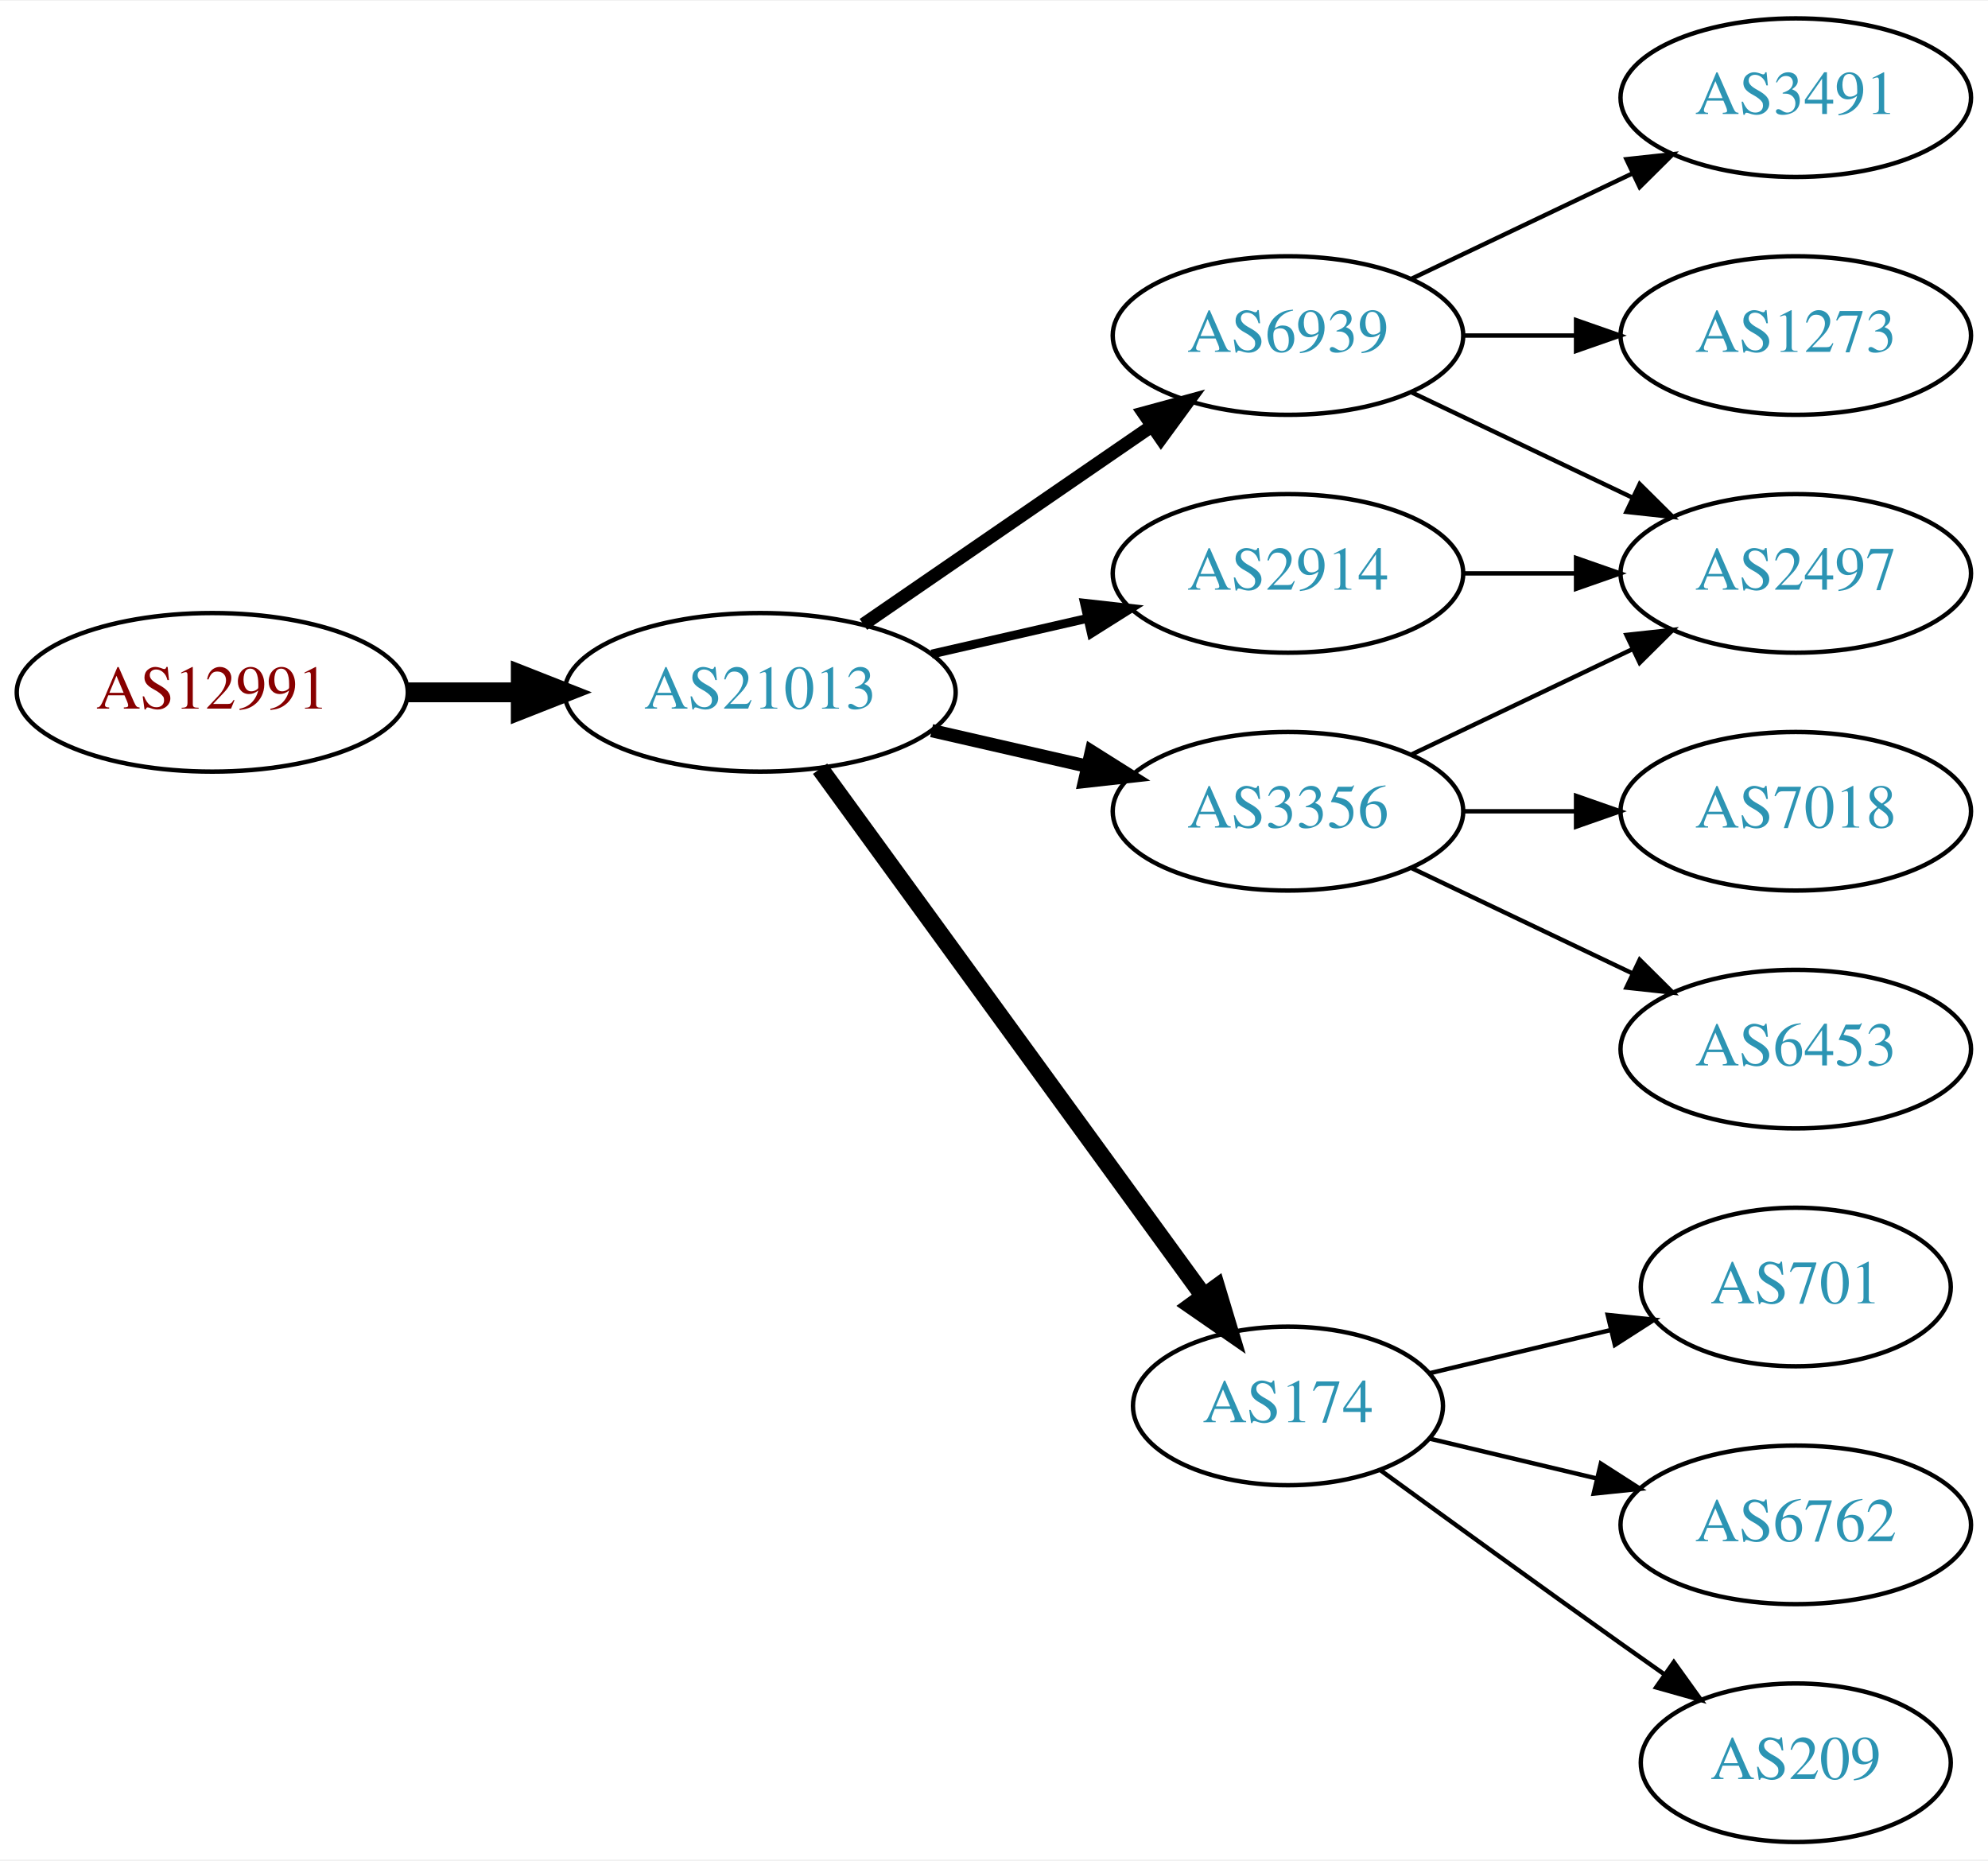
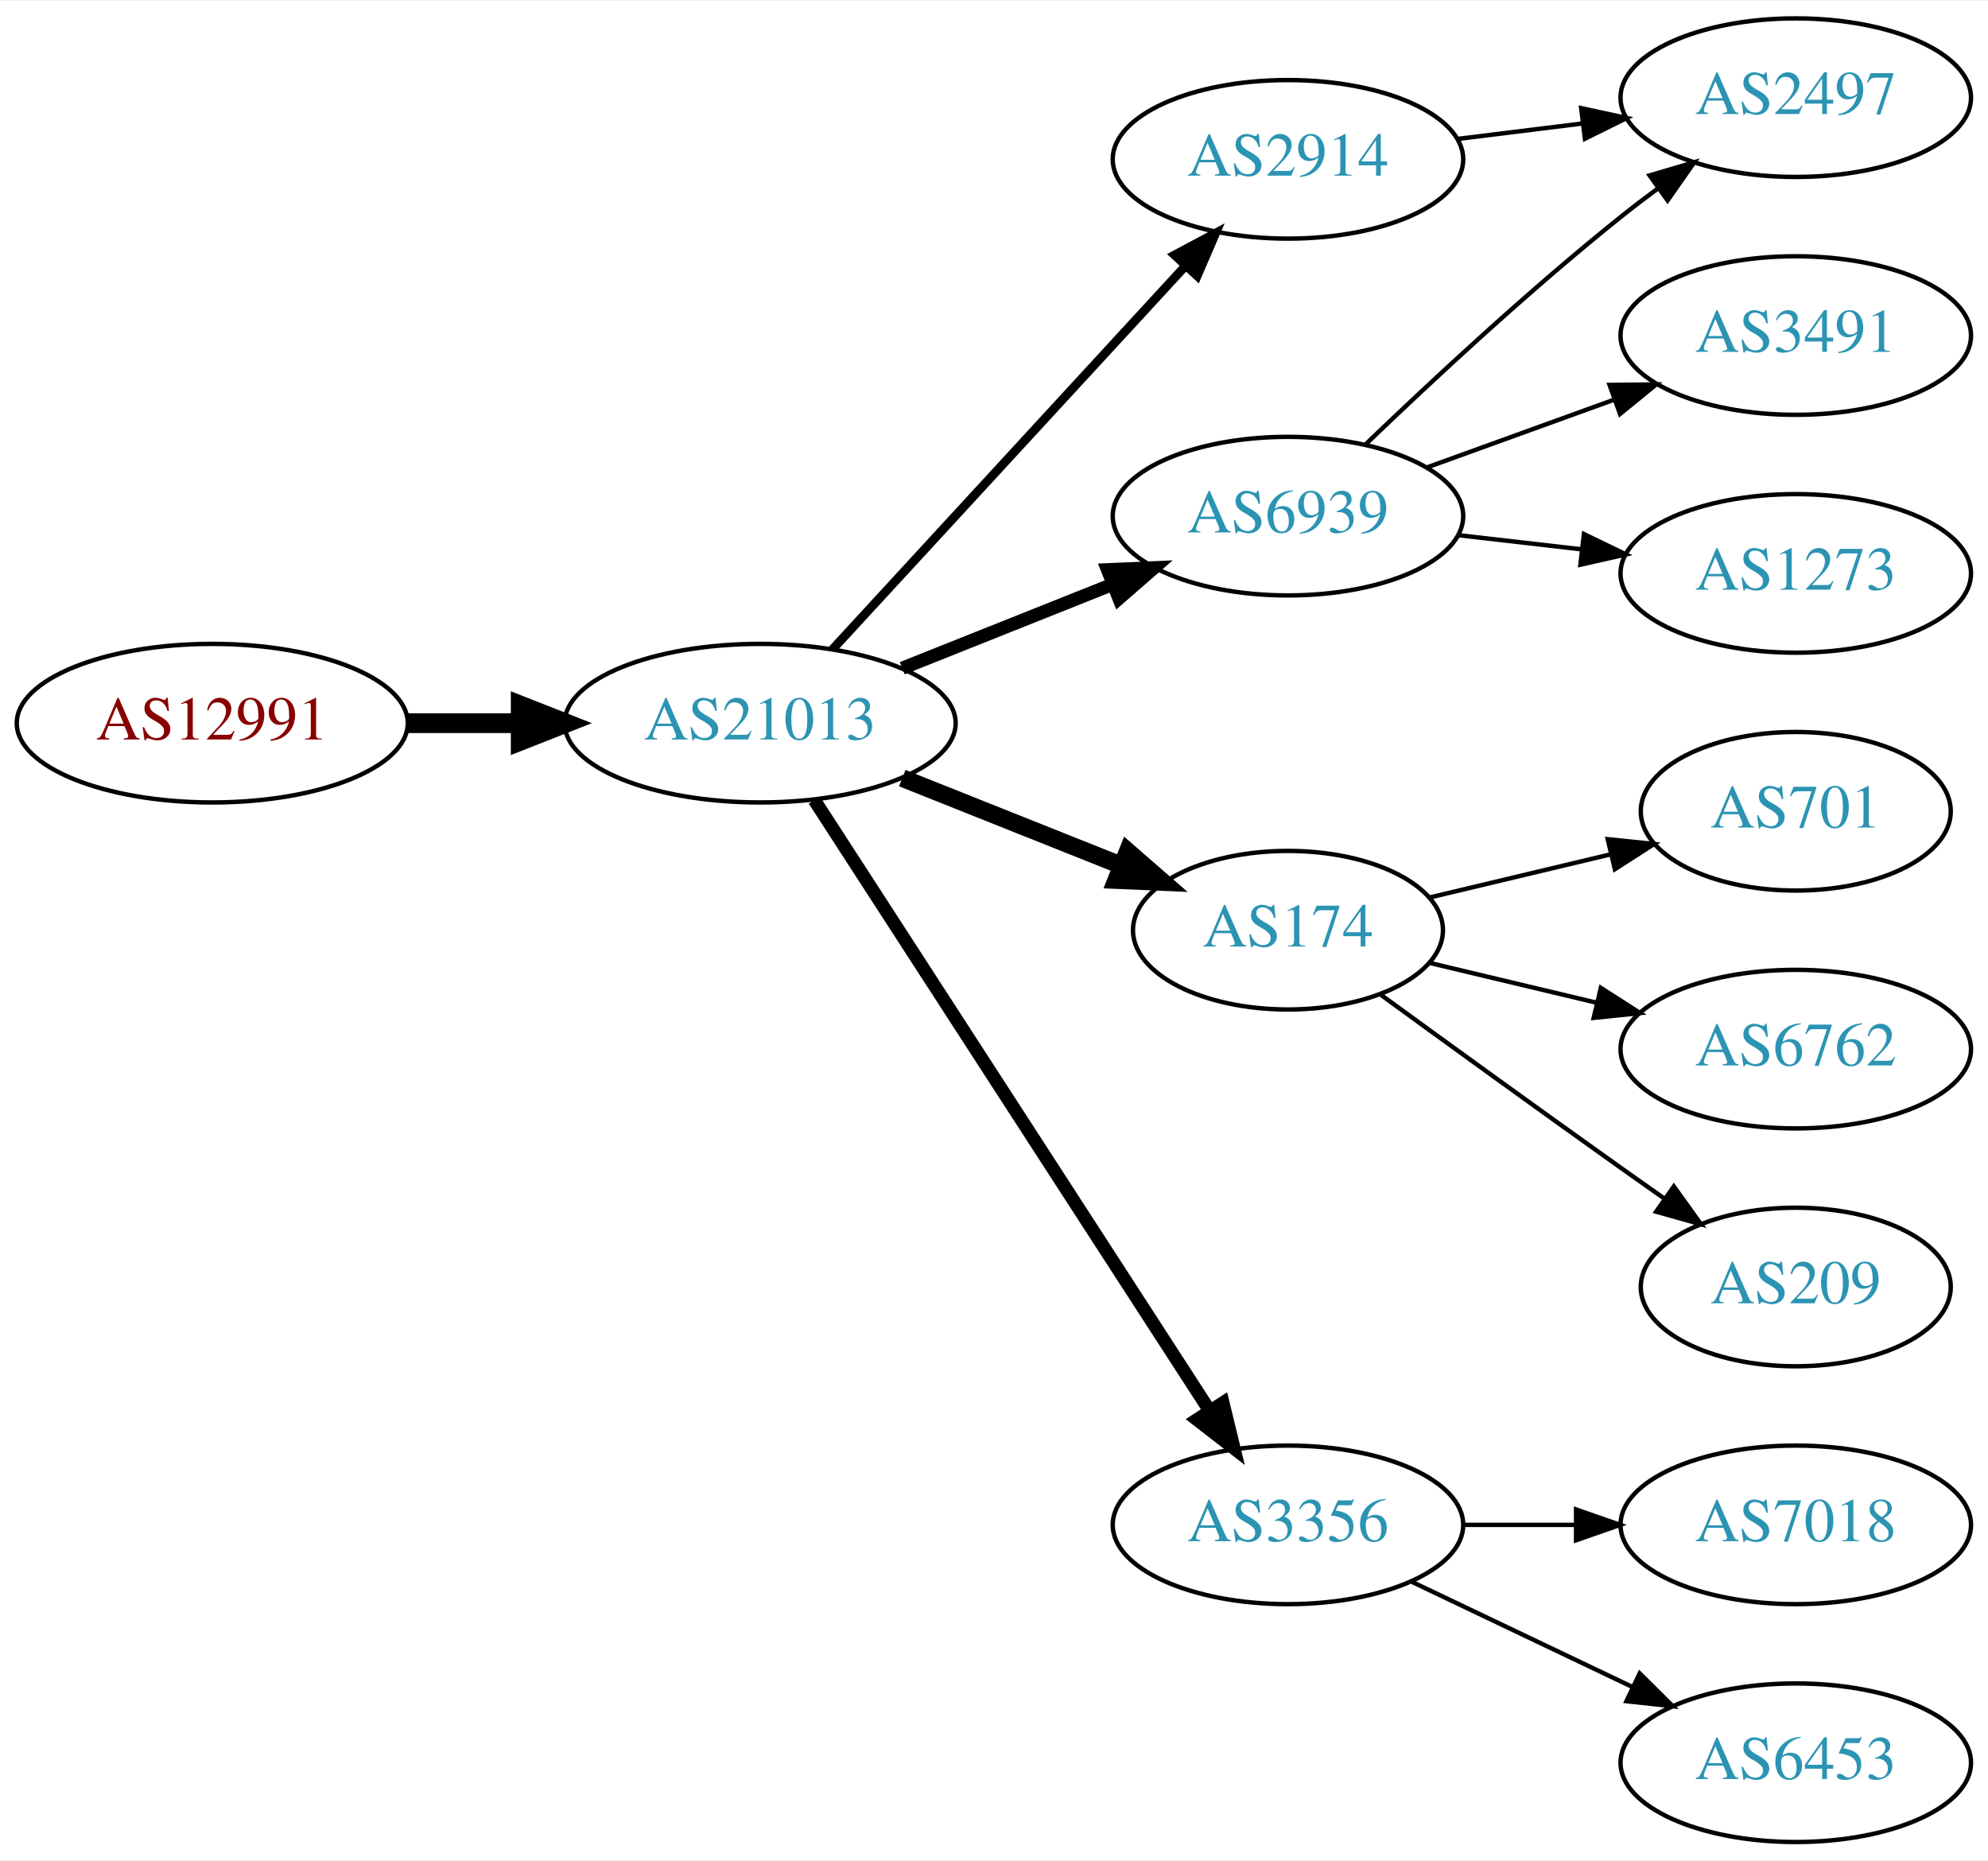
<svg xmlns="http://www.w3.org/2000/svg" xmlns:xlink="http://www.w3.org/1999/xlink" width="451pt" height="422pt" viewBox="0.00 0.00 451.37 422.00">
  <g id="graph0" class="graph" transform="scale(1 1) rotate(0) translate(4 418)">
    <polygon fill="white" stroke="none" points="-4,4 -4,-418 447.37,-418 447.37,4 -4,4" />
    <g id="node1" class="node">
      <g id="a_node1">
        <a xlink:href="/asn/12991" xlink:title="AS12991 ~ Rechenzentrum [AT]">
-           <ellipse fill="#ffffff" stroke="black" cx="44.196" cy="-261" rx="44.393" ry="18" />
-           <text text-anchor="middle" x="44.196" y="-257.3" font-family="Times,serif" font-size="14.00" fill="#880000">AS12991</text>
+           <ellipse fill="#ffffff" stroke="black" cx="44.196" cy="-254" rx="44.393" ry="18" />
+           <text text-anchor="middle" x="44.196" y="-250.3" font-family="Times,serif" font-size="14.00" fill="#880000">AS12991</text>
        </a>
      </g>
    </g>
    <g id="node2" class="node">
      <g id="a_node2">
        <a xlink:href="/asn/21013" xlink:title="AS21013 ~ Wels, AT [AT]">
-           <ellipse fill="#ffffff" stroke="black" cx="168.588" cy="-261" rx="44.393" ry="18" />
-           <text text-anchor="middle" x="168.588" y="-257.3" font-family="Times,serif" font-size="14.00" fill="#2c94b3">AS21013</text>
+           <ellipse fill="#ffffff" stroke="black" cx="168.588" cy="-254" rx="44.393" ry="18" />
+           <text text-anchor="middle" x="168.588" y="-250.3" font-family="Times,serif" font-size="14.00" fill="#2c94b3">AS21013</text>
        </a>
      </g>
    </g>
    <g id="edge1" class="edge">
-       <path fill="none" stroke="black" stroke-width="4.5" d="M88.692,-261C96.898,-261 105.569,-261 114.041,-261" />
-       <polygon fill="black" stroke="black" stroke-width="4.5" points="114.233,-264.938 124.233,-261 114.233,-257.063 114.233,-264.938" />
+       <path fill="none" stroke="black" stroke-width="4.5" d="M88.692,-254C96.898,-254 105.569,-254 114.041,-254" />
+       <polygon fill="black" stroke="black" stroke-width="4.5" points="114.233,-257.938 124.233,-254 114.233,-250.063 114.233,-257.938" />
    </g>
    <g id="node3" class="node">
      <g id="a_node3">
-         <a xlink:href="/asn/6939" xlink:title="AS6939 ~ Hurricane Electric LLC [US]">
-           <ellipse fill="#ffffff" stroke="black" cx="288.431" cy="-342" rx="39.794" ry="18" />
-           <text text-anchor="middle" x="288.431" y="-338.3" font-family="Times,serif" font-size="14.00" fill="#2c94b3">AS6939</text>
+         <a xlink:href="/asn/2914" xlink:title="AS2914 ~ NTT America, Inc. [US]">
+           <ellipse fill="#ffffff" stroke="black" cx="288.431" cy="-382" rx="39.794" ry="18" />
+           <text text-anchor="middle" x="288.431" y="-378.3" font-family="Times,serif" font-size="14.00" fill="#2c94b3">AS2914</text>
        </a>
      </g>
    </g>
    <g id="edge2" class="edge">
-       <path fill="none" stroke="black" stroke-width="3" d="M192.031,-276.426C210.612,-289.198 237.173,-307.455 257.553,-321.463" />
-       <polygon fill="black" stroke="black" stroke-width="3" points="255.643,-324.398 265.867,-327.178 259.609,-318.629 255.643,-324.398" />
+       <path fill="none" stroke="black" stroke-width="2" d="M184.994,-270.734C205.461,-292.965 241.756,-332.388 265.192,-357.845" />
+       <polygon fill="black" stroke="black" stroke-width="2" points="262.673,-360.276 272.021,-365.262 267.823,-355.535 262.673,-360.276" />
    </g>
    <g id="node4" class="node">
      <g id="a_node4">
-         <a xlink:href="/asn/174" xlink:title="AS174 ~ Cogent Communications [US]">
-           <ellipse fill="#ffffff" stroke="black" cx="288.431" cy="-99" rx="35.194" ry="18" />
-           <text text-anchor="middle" x="288.431" y="-95.3" font-family="Times,serif" font-size="14.00" fill="#2c94b3">AS174</text>
+         <a xlink:href="/asn/6939" xlink:title="AS6939 ~ Hurricane Electric LLC [US]">
+           <ellipse fill="#ffffff" stroke="black" cx="288.431" cy="-301" rx="39.794" ry="18" />
+           <text text-anchor="middle" x="288.431" y="-297.3" font-family="Times,serif" font-size="14.00" fill="#2c94b3">AS6939</text>
        </a>
      </g>
    </g>
    <g id="edge3" class="edge">
-       <path fill="none" stroke="black" stroke-width="4" d="M182.199,-243.663C203.129,-214.891 245.119,-157.166 269.25,-123.993" />
-       <polygon fill="black" stroke="black" stroke-width="4" points="272.211,-125.872 275.263,-115.727 266.55,-121.755 272.211,-125.872" />
+       <path fill="none" stroke="black" stroke-width="3" d="M200.858,-266.472C215.54,-272.327 233.183,-279.364 248.701,-285.553" />
+       <polygon fill="black" stroke="black" stroke-width="3" points="247.458,-288.825 258.043,-289.279 250.051,-282.323 247.458,-288.825" />
    </g>
    <g id="node5" class="node">
      <g id="a_node5">
-         <a xlink:href="/asn/2914" xlink:title="AS2914 ~ NTT America, Inc. [US]">
-           <ellipse fill="#ffffff" stroke="black" cx="288.431" cy="-288" rx="39.794" ry="18" />
-           <text text-anchor="middle" x="288.431" y="-284.3" font-family="Times,serif" font-size="14.00" fill="#2c94b3">AS2914</text>
+         <a xlink:href="/asn/174" xlink:title="AS174 ~ Cogent Communications [US]">
+           <ellipse fill="#ffffff" stroke="black" cx="288.431" cy="-207" rx="35.194" ry="18" />
+           <text text-anchor="middle" x="288.431" y="-203.3" font-family="Times,serif" font-size="14.00" fill="#2c94b3">AS174</text>
        </a>
      </g>
    </g>
    <g id="edge4" class="edge">
-       <path fill="none" stroke="black" stroke-width="2" d="M207.523,-269.692C218.764,-272.267 231.176,-275.111 242.799,-277.774" />
-       <polygon fill="black" stroke="black" stroke-width="2" points="242.232,-281.235 252.761,-280.057 243.795,-274.412 242.232,-281.235" />
+       <path fill="none" stroke="black" stroke-width="4" d="M200.858,-241.528C216.105,-235.448 234.545,-228.093 250.482,-221.737" />
+       <polygon fill="black" stroke="black" stroke-width="4" points="252.039,-224.884 260.031,-217.928 249.446,-218.382 252.039,-224.884" />
    </g>
    <g id="node6" class="node">
      <g id="a_node6">
        <a xlink:href="/asn/3356" xlink:title="AS3356 ~ Level 3 Parent, LLC [US]">
-           <ellipse fill="#ffffff" stroke="black" cx="288.431" cy="-234" rx="39.794" ry="18" />
-           <text text-anchor="middle" x="288.431" y="-230.3" font-family="Times,serif" font-size="14.00" fill="#2c94b3">AS3356</text>
+           <ellipse fill="#ffffff" stroke="black" cx="288.431" cy="-72" rx="39.794" ry="18" />
+           <text text-anchor="middle" x="288.431" y="-68.3" font-family="Times,serif" font-size="14.00" fill="#2c94b3">AS3356</text>
        </a>
      </g>
    </g>
    <g id="edge5" class="edge">
-       <path fill="none" stroke="black" stroke-width="3" d="M207.523,-252.308C218.764,-249.733 231.176,-246.889 242.799,-244.226" />
-       <polygon fill="black" stroke="black" stroke-width="3" points="243.795,-247.588 252.761,-241.943 242.232,-240.765 243.795,-247.588" />
+       <path fill="none" stroke="black" stroke-width="3" d="M180.887,-236.549C201.74,-204.343 246.362,-135.428 270.721,-97.808" />
+       <polygon fill="black" stroke="black" stroke-width="3" points="273.669,-99.695 276.166,-89.398 267.793,-95.89 273.669,-99.695" />
    </g>
    <g id="node7" class="node">
      <g id="a_node7">
-         <a xlink:href="/asn/3491" xlink:title="AS3491 ~ PCCW Global, Inc. [US]">
+         <a xlink:href="/asn/2497" xlink:title="AS2497 ~ Internet Initiative Japan Inc. [JP]">
          <ellipse fill="#ffffff" stroke="black" cx="403.724" cy="-396" rx="39.794" ry="18" />
-           <text text-anchor="middle" x="403.724" y="-392.3" font-family="Times,serif" font-size="14.00" fill="#2c94b3">AS3491</text>
+           <text text-anchor="middle" x="403.724" y="-392.3" font-family="Times,serif" font-size="14.00" fill="#2c94b3">AS2497</text>
        </a>
      </g>
    </g>
+     <g id="edge14" class="edge">
+       <path fill="none" stroke="black" d="M326.841,-386.623C335.929,-387.746 345.766,-388.962 355.251,-390.134" />
+       <polygon fill="black" stroke="black" points="354.999,-393.629 365.353,-391.382 355.857,-386.682 354.999,-393.629" />
+     </g>
    <g id="edge6" class="edge">
-       <path fill="none" stroke="black" d="M316.567,-354.934C331.561,-362.081 350.382,-371.052 366.605,-378.785" />
-       <polygon fill="black" stroke="black" points="365.276,-382.028 375.809,-383.171 368.288,-375.709 365.276,-382.028" />
+       <path fill="none" stroke="black" d="M306.074,-317.312C320.85,-331.51 343.263,-352.363 364.077,-369 366.78,-371.161 369.645,-373.344 372.544,-375.484" />
+       <polygon fill="black" stroke="black" points="370.535,-378.35 380.698,-381.344 374.62,-372.666 370.535,-378.35" />
    </g>
    <g id="node8" class="node">
      <g id="a_node8">
-         <a xlink:href="/asn/1273" xlink:title="AS1273 ~ Vodafone Group PLC [EU]">
+         <a xlink:href="/asn/3491" xlink:title="AS3491 ~ PCCW Global, Inc. [US]">
          <ellipse fill="#ffffff" stroke="black" cx="403.724" cy="-342" rx="39.794" ry="18" />
-           <text text-anchor="middle" x="403.724" y="-338.3" font-family="Times,serif" font-size="14.00" fill="#2c94b3">AS1273</text>
+           <text text-anchor="middle" x="403.724" y="-338.3" font-family="Times,serif" font-size="14.00" fill="#2c94b3">AS3491</text>
        </a>
      </g>
    </g>
    <g id="edge7" class="edge">
-       <path fill="none" stroke="black" d="M328.103,-342C336.306,-342 345.07,-342 353.602,-342" />
-       <polygon fill="black" stroke="black" points="353.841,-345.5 363.841,-342 353.841,-338.5 353.841,-345.5" />
+       <path fill="none" stroke="black" d="M320.09,-312.095C333.062,-316.79 348.355,-322.324 362.236,-327.348" />
+       <polygon fill="black" stroke="black" points="361.446,-330.784 372.041,-330.896 363.828,-324.202 361.446,-330.784" />
    </g>
    <g id="node9" class="node">
      <g id="a_node9">
-         <a xlink:href="/asn/2497" xlink:title="AS2497 ~ Internet Initiative Japan Inc. [JP]">
+         <a xlink:href="/asn/1273" xlink:title="AS1273 ~ Vodafone Group PLC [EU]">
          <ellipse fill="#ffffff" stroke="black" cx="403.724" cy="-288" rx="39.794" ry="18" />
-           <text text-anchor="middle" x="403.724" y="-284.3" font-family="Times,serif" font-size="14.00" fill="#2c94b3">AS2497</text>
+           <text text-anchor="middle" x="403.724" y="-284.3" font-family="Times,serif" font-size="14.00" fill="#2c94b3">AS1273</text>
        </a>
      </g>
    </g>
    <g id="edge8" class="edge">
-       <path fill="none" stroke="black" d="M316.567,-329.066C331.561,-321.919 350.382,-312.948 366.605,-305.215" />
-       <polygon fill="black" stroke="black" points="368.288,-308.291 375.809,-300.829 365.276,-301.972 368.288,-308.291" />
+       <path fill="none" stroke="black" d="M327.156,-296.671C336.137,-295.641 345.836,-294.528 355.193,-293.454" />
+       <polygon fill="black" stroke="black" points="355.628,-296.927 365.164,-292.31 354.83,-289.973 355.628,-296.927" />
    </g>
    <g id="node10" class="node">
      <g id="a_node10">
        <a xlink:href="/asn/701" xlink:title="AS701 ~ UUNET [US]">
-           <ellipse fill="#ffffff" stroke="black" cx="403.724" cy="-126" rx="35.194" ry="18" />
-           <text text-anchor="middle" x="403.724" y="-122.3" font-family="Times,serif" font-size="14.00" fill="#2c94b3">AS701</text>
+           <ellipse fill="#ffffff" stroke="black" cx="403.724" cy="-234" rx="35.194" ry="18" />
+           <text text-anchor="middle" x="403.724" y="-230.3" font-family="Times,serif" font-size="14.00" fill="#2c94b3">AS701</text>
        </a>
      </g>
    </g>
    <g id="edge9" class="edge">
-       <path fill="none" stroke="black" d="M320.688,-106.449C333.319,-109.459 348.073,-112.976 361.559,-116.19" />
-       <polygon fill="black" stroke="black" points="361.029,-119.661 371.568,-118.575 362.652,-112.852 361.029,-119.661" />
+       <path fill="none" stroke="black" d="M320.688,-214.449C333.319,-217.459 348.073,-220.976 361.559,-224.19" />
+       <polygon fill="black" stroke="black" points="361.029,-227.661 371.568,-226.575 362.652,-220.852 361.029,-227.661" />
    </g>
    <g id="node11" class="node">
      <g id="a_node11">
        <a xlink:href="/asn/6762" xlink:title="AS6762 ~ TELECOM ITALIA SPARKLE S.p.A. [IT]">
-           <ellipse fill="#ffffff" stroke="black" cx="403.724" cy="-72" rx="39.794" ry="18" />
-           <text text-anchor="middle" x="403.724" y="-68.3" font-family="Times,serif" font-size="14.00" fill="#2c94b3">AS6762</text>
+           <ellipse fill="#ffffff" stroke="black" cx="403.724" cy="-180" rx="39.794" ry="18" />
+           <text text-anchor="middle" x="403.724" y="-176.3" font-family="Times,serif" font-size="14.00" fill="#2c94b3">AS6762</text>
        </a>
      </g>
    </g>
    <g id="edge10" class="edge">
-       <path fill="none" stroke="black" d="M320.688,-91.551C332.368,-88.767 345.864,-85.551 358.493,-82.541" />
-       <polygon fill="black" stroke="black" points="359.469,-85.907 368.385,-80.184 357.846,-79.097 359.469,-85.907" />
+       <path fill="none" stroke="black" d="M320.688,-199.551C332.368,-196.767 345.864,-193.551 358.493,-190.541" />
+       <polygon fill="black" stroke="black" points="359.469,-193.907 368.385,-188.184 357.846,-187.097 359.469,-193.907" />
    </g>
    <g id="node12" class="node">
      <g id="a_node12">
        <a xlink:href="/asn/209" xlink:title="AS209 ~ CenturyLink Communications, LLC [US]">
-           <ellipse fill="#ffffff" stroke="black" cx="403.724" cy="-18" rx="35.194" ry="18" />
-           <text text-anchor="middle" x="403.724" y="-14.3" font-family="Times,serif" font-size="14.00" fill="#2c94b3">AS209</text>
+           <ellipse fill="#ffffff" stroke="black" cx="403.724" cy="-126" rx="35.194" ry="18" />
+           <text text-anchor="middle" x="403.724" y="-122.3" font-family="Times,serif" font-size="14.00" fill="#2c94b3">AS209</text>
        </a>
      </g>
    </g>
    <g id="edge11" class="edge">
-       <path fill="none" stroke="black" d="M309.327,-84.471C324.328,-73.55 345.436,-58.253 364.077,-45 367.288,-42.718 370.657,-40.339 374.011,-37.982" />
-       <polygon fill="black" stroke="black" points="376.039,-40.834 382.222,-32.23 372.023,-35.101 376.039,-40.834" />
-     </g>
-     <g id="edge15" class="edge">
-       <path fill="none" stroke="black" d="M328.103,-288C336.306,-288 345.07,-288 353.602,-288" />
-       <polygon fill="black" stroke="black" points="353.841,-291.5 363.841,-288 353.841,-284.5 353.841,-291.5" />
-     </g>
-     <g id="edge14" class="edge">
-       <path fill="none" stroke="black" d="M316.567,-246.934C331.561,-254.081 350.382,-263.052 366.605,-270.785" />
-       <polygon fill="black" stroke="black" points="365.276,-274.028 375.809,-275.171 368.288,-267.709 365.276,-274.028" />
+       <path fill="none" stroke="black" d="M309.327,-192.471C324.328,-181.55 345.436,-166.253 364.077,-153 367.288,-150.718 370.657,-148.339 374.011,-145.982" />
+       <polygon fill="black" stroke="black" points="376.039,-148.834 382.222,-140.23 372.023,-143.101 376.039,-148.834" />
    </g>
    <g id="node13" class="node">
      <g id="a_node13">
        <a xlink:href="/asn/7018" xlink:title="AS7018 ~ AT&amp;T Services, Inc. [US]">
-           <ellipse fill="#ffffff" stroke="black" cx="403.724" cy="-234" rx="39.794" ry="18" />
-           <text text-anchor="middle" x="403.724" y="-230.3" font-family="Times,serif" font-size="14.00" fill="#2c94b3">AS7018</text>
+           <ellipse fill="#ffffff" stroke="black" cx="403.724" cy="-72" rx="39.794" ry="18" />
+           <text text-anchor="middle" x="403.724" y="-68.3" font-family="Times,serif" font-size="14.00" fill="#2c94b3">AS7018</text>
        </a>
      </g>
    </g>
    <g id="edge12" class="edge">
-       <path fill="none" stroke="black" d="M328.103,-234C336.306,-234 345.07,-234 353.602,-234" />
-       <polygon fill="black" stroke="black" points="353.841,-237.5 363.841,-234 353.841,-230.5 353.841,-237.5" />
+       <path fill="none" stroke="black" d="M328.103,-72C336.306,-72 345.07,-72 353.602,-72" />
+       <polygon fill="black" stroke="black" points="353.841,-75.5 363.841,-72 353.841,-68.5 353.841,-75.5" />
    </g>
    <g id="node14" class="node">
      <g id="a_node14">
        <a xlink:href="/asn/6453" xlink:title="AS6453 ~ TATA COMMUNICATIONS (AMERICA) INC [US]">
-           <ellipse fill="#ffffff" stroke="black" cx="403.724" cy="-180" rx="39.794" ry="18" />
-           <text text-anchor="middle" x="403.724" y="-176.3" font-family="Times,serif" font-size="14.00" fill="#2c94b3">AS6453</text>
+           <ellipse fill="#ffffff" stroke="black" cx="403.724" cy="-18" rx="39.794" ry="18" />
+           <text text-anchor="middle" x="403.724" y="-14.3" font-family="Times,serif" font-size="14.00" fill="#2c94b3">AS6453</text>
        </a>
      </g>
    </g>
    <g id="edge13" class="edge">
-       <path fill="none" stroke="black" d="M316.567,-221.066C331.561,-213.919 350.382,-204.948 366.605,-197.215" />
-       <polygon fill="black" stroke="black" points="368.288,-200.291 375.809,-192.829 365.276,-193.972 368.288,-200.291" />
+       <path fill="none" stroke="black" d="M316.567,-59.066C331.561,-51.919 350.382,-42.948 366.605,-35.215" />
+       <polygon fill="black" stroke="black" points="368.288,-38.291 375.809,-30.829 365.276,-31.972 368.288,-38.291" />
    </g>
  </g>
</svg>
